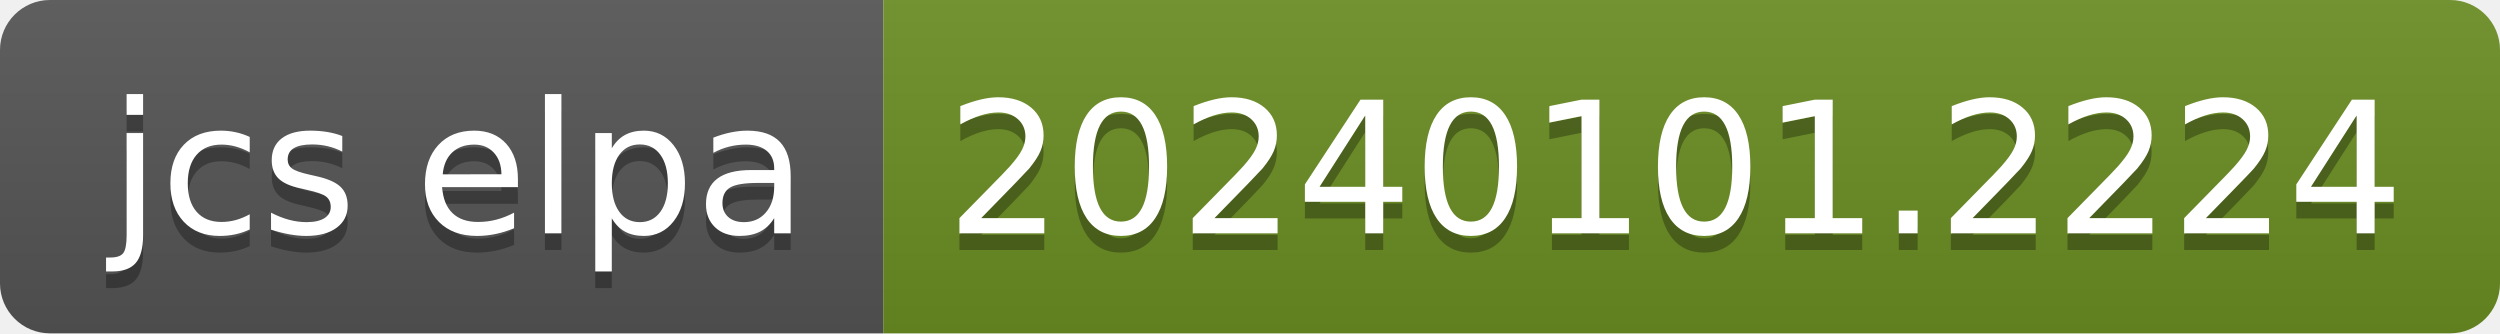
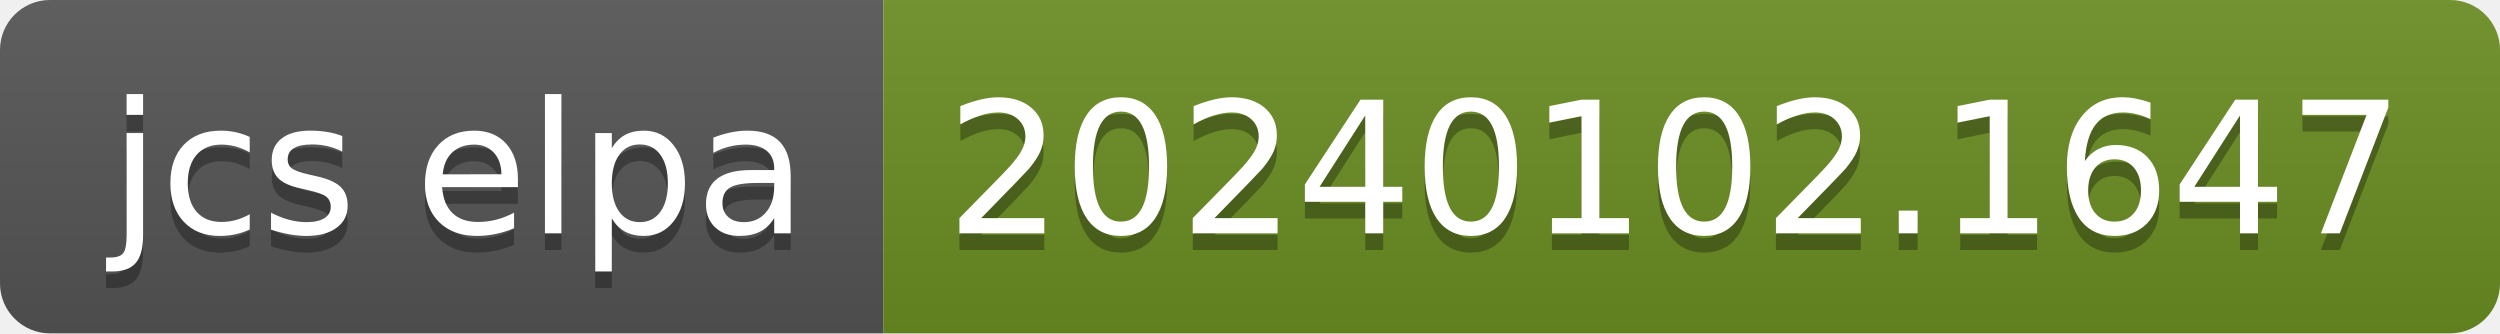
- <svg xmlns="http://www.w3.org/2000/svg" width="150" height="20" role="img" aria-label="jcs elpa: 20240101.2224">
+ <svg xmlns="http://www.w3.org/2000/svg" width="150" height="20" role="img" aria-label="jcs elpa: 20240102.1647">
  <linearGradient id="s" x2="0" y2="100%">
    <stop offset="0" stop-color="#bbb" stop-opacity=".1" />
    <stop offset="1" stop-opacity=".1" />
  </linearGradient>
  <clipPath id="r">
    <rect width="150" height="20" rx="3" fill="#fff" />
  </clipPath>
  <g clip-path="url(#r)">
    <rect width="53" height="20" fill="#555" />
    <rect x="53" width="97" height="20" fill="#6b8e23" />
    <rect width="150" height="20" fill="url(#s)" />
  </g>
  <g fill="#fff" text-anchor="middle" font-family="Verdana,Geneva,DejaVu Sans,sans-serif" text-rendering="geometricPrecision" font-size="110">
    <text aria-hidden="true" x="275" y="150" fill="#010101" fill-opacity=".3" transform="scale(.1)" textLength="430">jcs elpa</text>
    <text x="275" y="140" transform="scale(.1)" fill="#fff" textLength="430">jcs elpa</text>
-     <text aria-hidden="true" x="1005" y="150" fill="#010101" fill-opacity=".3" transform="scale(.1)" textLength="870">20240101.2224</text>
-     <text x="1005" y="140" transform="scale(.1)" fill="#fff" textLength="870">20240101.2224</text>
+     <text aria-hidden="true" x="1005" y="150" fill="#010101" fill-opacity=".3" transform="scale(.1)" textLength="870">20240102.1647</text>
+     <text x="1005" y="140" transform="scale(.1)" fill="#fff" textLength="870">20240102.1647</text>
  </g>
</svg>
